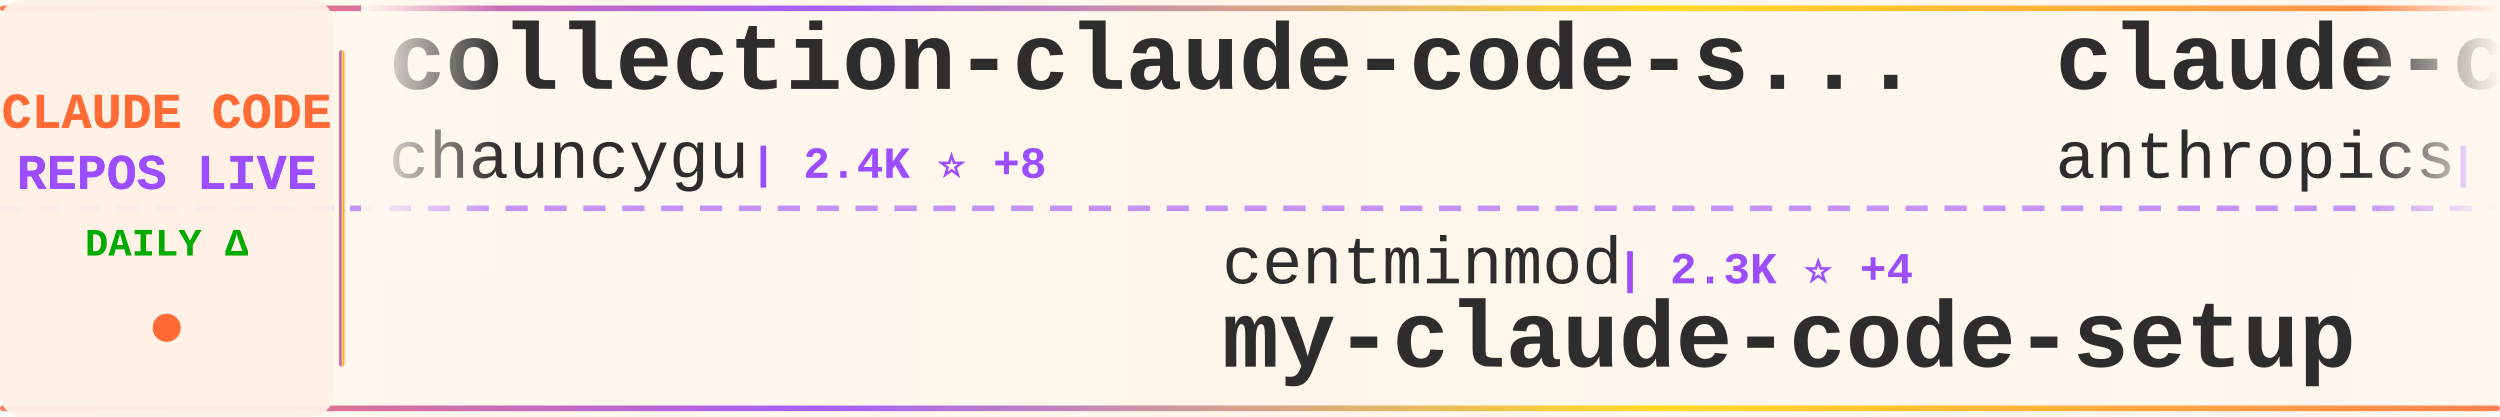
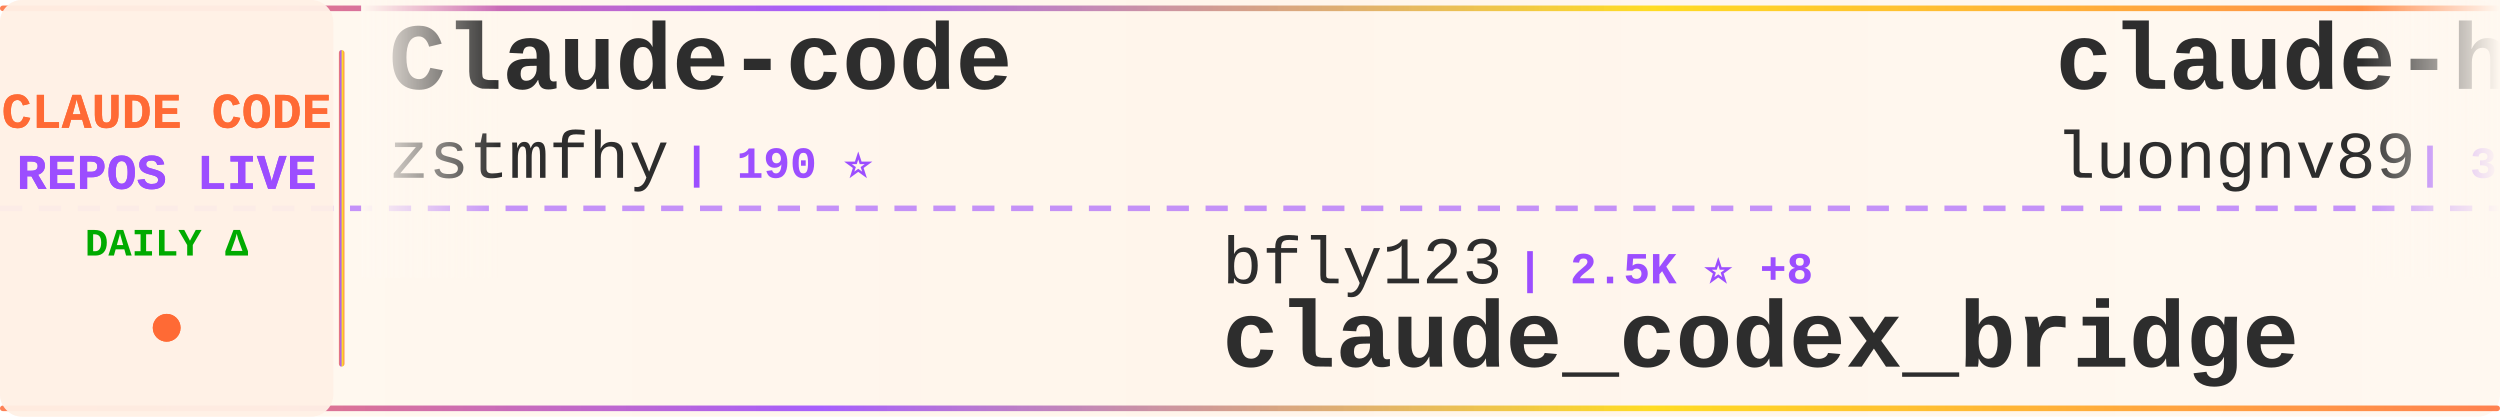
<svg xmlns="http://www.w3.org/2000/svg" width="900" height="150">
  <defs>
    <linearGradient id="tickerBg" x1="0%" y1="0%" x2="100%" y2="0%">
      <stop offset="0%" style="stop-color:#fff8f0;stop-opacity:0.98" />
      <stop offset="50%" style="stop-color:#fff5eb;stop-opacity:1" />
      <stop offset="100%" style="stop-color:#fff8f0;stop-opacity:0.98" />
    </linearGradient>
    <linearGradient id="borderGrad" x1="0%" y1="0%" x2="100%" y2="0%">
      <stop offset="0%" style="stop-color:#FF6B35;stop-opacity:0.85">
        <animate attributeName="stop-opacity" values="0.85;1;0.85" dur="2s" repeatCount="indefinite" />
      </stop>
      <stop offset="33%" style="stop-color:#9C4EFF;stop-opacity:0.9">
        <animate attributeName="stop-opacity" values="0.9;1;0.9" dur="2.2s" repeatCount="indefinite" />
      </stop>
      <stop offset="66%" style="stop-color:#FFD700;stop-opacity:0.85">
        <animate attributeName="stop-opacity" values="0.85;1;0.85" dur="1.8s" repeatCount="indefinite" />
      </stop>
      <stop offset="100%" style="stop-color:#FF6B35;stop-opacity:0.85">
        <animate attributeName="stop-opacity" values="0.85;1;0.85" dur="2s" repeatCount="indefinite" />
      </stop>
    </linearGradient>
    <filter id="textGlow">
      <feGaussianBlur stdDeviation="0.15" result="coloredBlur" />
      <feMerge>
        <feMergeNode in="coloredBlur" />
        <feMergeNode in="SourceGraphic" />
      </feMerge>
    </filter>
    <filter id="metricGlow">
      <feGaussianBlur stdDeviation="0.2" result="coloredBlur" />
      <feMerge>
        <feMergeNode in="coloredBlur" />
        <feMergeNode in="SourceGraphic" />
      </feMerge>
    </filter>
    <linearGradient id="leftFade" x1="0%" y1="0%" x2="100%" y2="0%">
      <stop offset="0%" style="stop-color:#fff8f0;stop-opacity:1" />
      <stop offset="100%" style="stop-color:#fff8f0;stop-opacity:0" />
    </linearGradient>
    <linearGradient id="rightFade" x1="0%" y1="0%" x2="100%" y2="0%">
      <stop offset="0%" style="stop-color:#fff8f0;stop-opacity:0" />
      <stop offset="100%" style="stop-color:#fff8f0;stop-opacity:1" />
    </linearGradient>
  </defs>
  <rect width="900" height="150" fill="url(#tickerBg)" rx="8" />
  <rect x="0" y="2" width="900" height="2" fill="url(#borderGrad)" rx="1" />
  <rect x="0" y="146" width="900" height="2" fill="url(#borderGrad)" rx="1" />
  <line x1="0" y1="75" x2="900" y2="75" stroke="#9C4EFF" stroke-width="2" stroke-dasharray="8 6" opacity="0.6" />
  <rect x="0" y="0" width="120" height="150" fill="#fff0e6" opacity="0.95" rx="8" />
  <text x="60" y="46" font-family="'Courier New', monospace" font-size="18" font-weight="bold" fill="#FF6B35" text-anchor="middle" filter="url(#textGlow)">
    CLAUDE CODE
  </text>
  <text x="60" y="68" font-family="'Courier New', monospace" font-size="18" font-weight="bold" fill="#9C4EFF" text-anchor="middle" filter="url(#textGlow)">
    REPOS LIVE
  </text>
  <text x="60" y="92" font-family="'Courier New', monospace" font-size="14" font-weight="bold" fill="#00aa00" text-anchor="middle">
    DAILY Δ
  </text>
  <circle cx="60" cy="118" r="5" fill="#FF6B35" filter="url(#metricGlow)">
    <animate attributeName="r" values="4;6;4" dur="1.5s" repeatCount="indefinite" />
    <animate attributeName="opacity" values="0.6;1;0.6" dur="1.5s" repeatCount="indefinite" />
  </circle>
  <rect x="122" y="18" width="2" height="114" fill="url(#borderGrad)" rx="1" />
  <clipPath id="tickerClip">
    <rect x="130" y="0" width="770" height="150" />
  </clipPath>
  <g clip-path="url(#tickerClip)">
    <g id="tickerItems">
      <animateTransform attributeName="transform" attributeType="XML" type="translate" from="0 0" to="-3000 0" dur="54s" repeatCount="indefinite" />
      <g transform="translate(0, 0)">
-         <text x="140" y="32" font-family="'Courier New', monospace" font-size="34" font-weight="bold" fill="#2d2d2d">collection-claude-code-s...</text>
-         <text x="140" y="64" font-family="'Courier New', monospace" font-size="24" font-weight="normal" fill="#2d2d2d" opacity="1.0">chauncygu</text>
-         <text x="270" y="64" font-family="'Courier New', monospace" font-size="16" font-weight="bold" fill="#9C4EFF"> | 2.4K ⭐ +8</text>
+         <text x="140" y="32" font-family="'Courier New', monospace" font-size="34" font-weight="bold" fill="#2d2d2d">Claude-code</text>
+         <text x="140" y="64" font-family="'Courier New', monospace" font-size="24" font-weight="normal" fill="#2d2d2d" opacity="1.0">zstmfhy</text>
+         <text x="246" y="64" font-family="'Courier New', monospace" font-size="16" font-weight="bold" fill="#9C4EFF"> | 190 ⭐</text>
      </g>
      <g transform="translate(300, 0)">
-         <text x="140" y="102" font-family="'Courier New', monospace" font-size="24" font-weight="normal" fill="#2d2d2d" opacity="1.0">centminmod</text>
-         <text x="282" y="102" font-family="'Courier New', monospace" font-size="16" font-weight="bold" fill="#9C4EFF"> | 2.3K ⭐ +4</text>
-         <text x="140" y="132" font-family="'Courier New', monospace" font-size="34" font-weight="bold" fill="#2d2d2d">my-claude-code-setup</text>
+         <text x="140" y="102" font-family="'Courier New', monospace" font-size="24" font-weight="normal" fill="#2d2d2d" opacity="1.0">bfly123</text>
+         <text x="246" y="102" font-family="'Courier New', monospace" font-size="16" font-weight="bold" fill="#9C4EFF"> | 2.5K ⭐ +8</text>
+         <text x="140" y="132" font-family="'Courier New', monospace" font-size="34" font-weight="bold" fill="#2d2d2d">claude_codex_bridge</text>
      </g>
      <g transform="translate(600, 0)">
-         <text x="140" y="32" font-family="'Courier New', monospace" font-size="34" font-weight="bold" fill="#2d2d2d">claude-code</text>
-         <text x="140" y="64" font-family="'Courier New', monospace" font-size="24" font-weight="normal" fill="#2d2d2d" opacity="1.0">anthropics</text>
-         <text x="282" y="64" font-family="'Courier New', monospace" font-size="16" font-weight="bold" fill="#9C4EFF"> | 121.2K ⭐ +359</text>
+         <text x="140" y="32" font-family="'Courier New', monospace" font-size="34" font-weight="bold" fill="#2d2d2d">claude-howto</text>
+         <text x="140" y="64" font-family="'Courier New', monospace" font-size="24" font-weight="normal" fill="#2d2d2d" opacity="1.0">luongnv89</text>
+         <text x="270" y="64" font-family="'Courier New', monospace" font-size="16" font-weight="bold" fill="#9C4EFF"> | 31.6K ⭐ +206</text>
      </g>
      <g transform="translate(900, 0)">
-         <text x="140" y="102" font-family="'Courier New', monospace" font-size="24" font-weight="normal" fill="#2d2d2d" opacity="1.0">ChinaSiro</text>
-         <text x="270" y="102" font-family="'Courier New', monospace" font-size="16" font-weight="bold" fill="#9C4EFF"> | 9.1K ⭐ +16</text>
-         <text x="140" y="132" font-family="'Courier New', monospace" font-size="34" font-weight="bold" fill="#2d2d2d">claude-code-sourcemap</text>
+         <text x="140" y="102" font-family="'Courier New', monospace" font-size="24" font-weight="normal" fill="#2d2d2d" opacity="1.0">guanshan</text>
+         <text x="258" y="102" font-family="'Courier New', monospace" font-size="16" font-weight="bold" fill="#9C4EFF"> | 57 ⭐</text>
+         <text x="140" y="132" font-family="'Courier New', monospace" font-size="34" font-weight="bold" fill="#2d2d2d">ClaudeCode</text>
      </g>
      <g transform="translate(1200, 0)">
        <text x="140" y="32" font-family="'Courier New', monospace" font-size="34" font-weight="bold" fill="#2d2d2d">claude-code</text>
-         <text x="140" y="64" font-family="'Courier New', monospace" font-size="24" font-weight="normal" fill="#2d2d2d" opacity="1.0">alex000kim</text>
-         <text x="282" y="64" font-family="'Courier New', monospace" font-size="16" font-weight="bold" fill="#9C4EFF"> | 224 ⭐</text>
+         <text x="140" y="64" font-family="'Courier New', monospace" font-size="24" font-weight="normal" fill="#2d2d2d" opacity="1.0">anthropics</text>
+         <text x="282" y="64" font-family="'Courier New', monospace" font-size="16" font-weight="bold" fill="#9C4EFF"> | 121.3K ⭐ +368</text>
      </g>
      <g transform="translate(1500, 0)">
-         <text x="140" y="102" font-family="'Courier New', monospace" font-size="24" font-weight="normal" fill="#2d2d2d" opacity="1.0">anthropics</text>
-         <text x="282" y="102" font-family="'Courier New', monospace" font-size="16" font-weight="bold" fill="#9C4EFF"> | 7.5K ⭐ +21</text>
-         <text x="140" y="132" font-family="'Courier New', monospace" font-size="34" font-weight="bold" fill="#2d2d2d">claude-code-action</text>
+         <text x="140" y="102" font-family="'Courier New', monospace" font-size="24" font-weight="normal" fill="#2d2d2d" opacity="1.0">carlvellotti</text>
+         <text x="306" y="102" font-family="'Courier New', monospace" font-size="16" font-weight="bold" fill="#9C4EFF"> | 2.0K ⭐ +15</text>
+         <text x="140" y="132" font-family="'Courier New', monospace" font-size="34" font-weight="bold" fill="#2d2d2d">claude-code-pm-course</text>
      </g>
      <g transform="translate(1800, 0)">
-         <text x="140" y="32" font-family="'Courier New', monospace" font-size="34" font-weight="bold" fill="#2d2d2d">Open-ClaudeCode</text>
-         <text x="140" y="64" font-family="'Courier New', monospace" font-size="24" font-weight="normal" fill="#2d2d2d" opacity="1.0">LING71671</text>
-         <text x="270" y="64" font-family="'Courier New', monospace" font-size="16" font-weight="bold" fill="#9C4EFF"> | 811 ⭐ +3</text>
+         <text x="140" y="32" font-family="'Courier New', monospace" font-size="34" font-weight="bold" fill="#2d2d2d">Claude-Code-x-OpenClaw-G...</text>
+         <text x="140" y="64" font-family="'Courier New', monospace" font-size="24" font-weight="normal" fill="#2d2d2d" opacity="1.0">KimYx0207</text>
+         <text x="270" y="64" font-family="'Courier New', monospace" font-size="16" font-weight="bold" fill="#9C4EFF"> | 3.7K ⭐ +17</text>
      </g>
      <g transform="translate(2100, 0)">
-         <text x="140" y="102" font-family="'Courier New', monospace" font-size="24" font-weight="normal" fill="#2d2d2d" opacity="1.0">KimYx0207</text>
-         <text x="270" y="102" font-family="'Courier New', monospace" font-size="16" font-weight="bold" fill="#9C4EFF"> | 3.7K ⭐ +16</text>
-         <text x="140" y="132" font-family="'Courier New', monospace" font-size="34" font-weight="bold" fill="#2d2d2d">Claude-Code-x-OpenClaw-G...</text>
+         <text x="140" y="102" font-family="'Courier New', monospace" font-size="24" font-weight="normal" fill="#2d2d2d" opacity="1.0">chauncygu</text>
+         <text x="270" y="102" font-family="'Courier New', monospace" font-size="16" font-weight="bold" fill="#9C4EFF"> | 2.4K ⭐ +11</text>
+         <text x="140" y="132" font-family="'Courier New', monospace" font-size="34" font-weight="bold" fill="#2d2d2d">collection-claude-code-s...</text>
      </g>
      <g transform="translate(2400, 0)">
-         <text x="140" y="32" font-family="'Courier New', monospace" font-size="34" font-weight="bold" fill="#2d2d2d">sc-claude-code-files</text>
-         <text x="140" y="64" font-family="'Courier New', monospace" font-size="24" font-weight="normal" fill="#2d2d2d" opacity="1.0">https-deeplearning-ai</text>
-         <text x="414" y="64" font-family="'Courier New', monospace" font-size="16" font-weight="bold" fill="#9C4EFF"> | 507 ⭐ +1</text>
+         <text x="140" y="32" font-family="'Courier New', monospace" font-size="34" font-weight="bold" fill="#2d2d2d">claude-code</text>
+         <text x="140" y="64" font-family="'Courier New', monospace" font-size="24" font-weight="normal" fill="#2d2d2d" opacity="1.0">T-Lab-CUHKSZ</text>
+         <text x="306" y="64" font-family="'Courier New', monospace" font-size="16" font-weight="bold" fill="#9C4EFF"> | 309 ⭐ +1</text>
      </g>
      <g transform="translate(2700, 0)">
+         <text x="140" y="102" font-family="'Courier New', monospace" font-size="24" font-weight="normal" fill="#2d2d2d" opacity="1.0">lorryjovens-hub</text>
+         <text x="342" y="102" font-family="'Courier New', monospace" font-size="16" font-weight="bold" fill="#9C4EFF"> | 1.5K ⭐ +3</text>
+         <text x="140" y="132" font-family="'Courier New', monospace" font-size="34" font-weight="bold" fill="#2d2d2d">claude-code-rust</text>
+       </g>
+       <g transform="translate(3000, 0)">
+         <text x="140" y="32" font-family="'Courier New', monospace" font-size="34" font-weight="bold" fill="#2d2d2d">Claude-code</text>
+         <text x="140" y="64" font-family="'Courier New', monospace" font-size="24" font-weight="normal" fill="#2d2d2d" opacity="1.0">zstmfhy</text>
+         <text x="246" y="64" font-family="'Courier New', monospace" font-size="16" font-weight="bold" fill="#9C4EFF"> | 190 ⭐</text>
+       </g>
+       <g transform="translate(3300, 0)">
        <text x="140" y="102" font-family="'Courier New', monospace" font-size="24" font-weight="normal" fill="#2d2d2d" opacity="1.0">bfly123</text>
-         <text x="246" y="102" font-family="'Courier New', monospace" font-size="16" font-weight="bold" fill="#9C4EFF"> | 2.5K ⭐ +6</text>
+         <text x="246" y="102" font-family="'Courier New', monospace" font-size="16" font-weight="bold" fill="#9C4EFF"> | 2.5K ⭐ +8</text>
        <text x="140" y="132" font-family="'Courier New', monospace" font-size="34" font-weight="bold" fill="#2d2d2d">claude_codex_bridge</text>
      </g>
-       <g transform="translate(3000, 0)">
-         <text x="140" y="32" font-family="'Courier New', monospace" font-size="34" font-weight="bold" fill="#2d2d2d">collection-claude-code-s...</text>
-         <text x="140" y="64" font-family="'Courier New', monospace" font-size="24" font-weight="normal" fill="#2d2d2d" opacity="1.0">chauncygu</text>
-         <text x="270" y="64" font-family="'Courier New', monospace" font-size="16" font-weight="bold" fill="#9C4EFF"> | 2.4K ⭐ +8</text>
-       </g>
-       <g transform="translate(3300, 0)">
-         <text x="140" y="102" font-family="'Courier New', monospace" font-size="24" font-weight="normal" fill="#2d2d2d" opacity="1.0">centminmod</text>
-         <text x="282" y="102" font-family="'Courier New', monospace" font-size="16" font-weight="bold" fill="#9C4EFF"> | 2.3K ⭐ +4</text>
-         <text x="140" y="132" font-family="'Courier New', monospace" font-size="34" font-weight="bold" fill="#2d2d2d">my-claude-code-setup</text>
-       </g>
      <g transform="translate(3600, 0)">
-         <text x="140" y="32" font-family="'Courier New', monospace" font-size="34" font-weight="bold" fill="#2d2d2d">claude-code</text>
-         <text x="140" y="64" font-family="'Courier New', monospace" font-size="24" font-weight="normal" fill="#2d2d2d" opacity="1.0">anthropics</text>
-         <text x="282" y="64" font-family="'Courier New', monospace" font-size="16" font-weight="bold" fill="#9C4EFF"> | 121.2K ⭐ +359</text>
+         <text x="140" y="32" font-family="'Courier New', monospace" font-size="34" font-weight="bold" fill="#2d2d2d">claude-howto</text>
+         <text x="140" y="64" font-family="'Courier New', monospace" font-size="24" font-weight="normal" fill="#2d2d2d" opacity="1.0">luongnv89</text>
+         <text x="270" y="64" font-family="'Courier New', monospace" font-size="16" font-weight="bold" fill="#9C4EFF"> | 31.6K ⭐ +206</text>
      </g>
      <g transform="translate(3900, 0)">
-         <text x="140" y="102" font-family="'Courier New', monospace" font-size="24" font-weight="normal" fill="#2d2d2d" opacity="1.0">ChinaSiro</text>
-         <text x="270" y="102" font-family="'Courier New', monospace" font-size="16" font-weight="bold" fill="#9C4EFF"> | 9.1K ⭐ +16</text>
-         <text x="140" y="132" font-family="'Courier New', monospace" font-size="34" font-weight="bold" fill="#2d2d2d">claude-code-sourcemap</text>
+         <text x="140" y="102" font-family="'Courier New', monospace" font-size="24" font-weight="normal" fill="#2d2d2d" opacity="1.0">guanshan</text>
+         <text x="258" y="102" font-family="'Courier New', monospace" font-size="16" font-weight="bold" fill="#9C4EFF"> | 57 ⭐</text>
+         <text x="140" y="132" font-family="'Courier New', monospace" font-size="34" font-weight="bold" fill="#2d2d2d">ClaudeCode</text>
      </g>
    </g>
  </g>
  <rect x="130" y="0" width="50" height="100" fill="url(#leftFade)" />
  <rect x="850" y="0" width="50" height="100" fill="url(#rightFade)" />
</svg>
